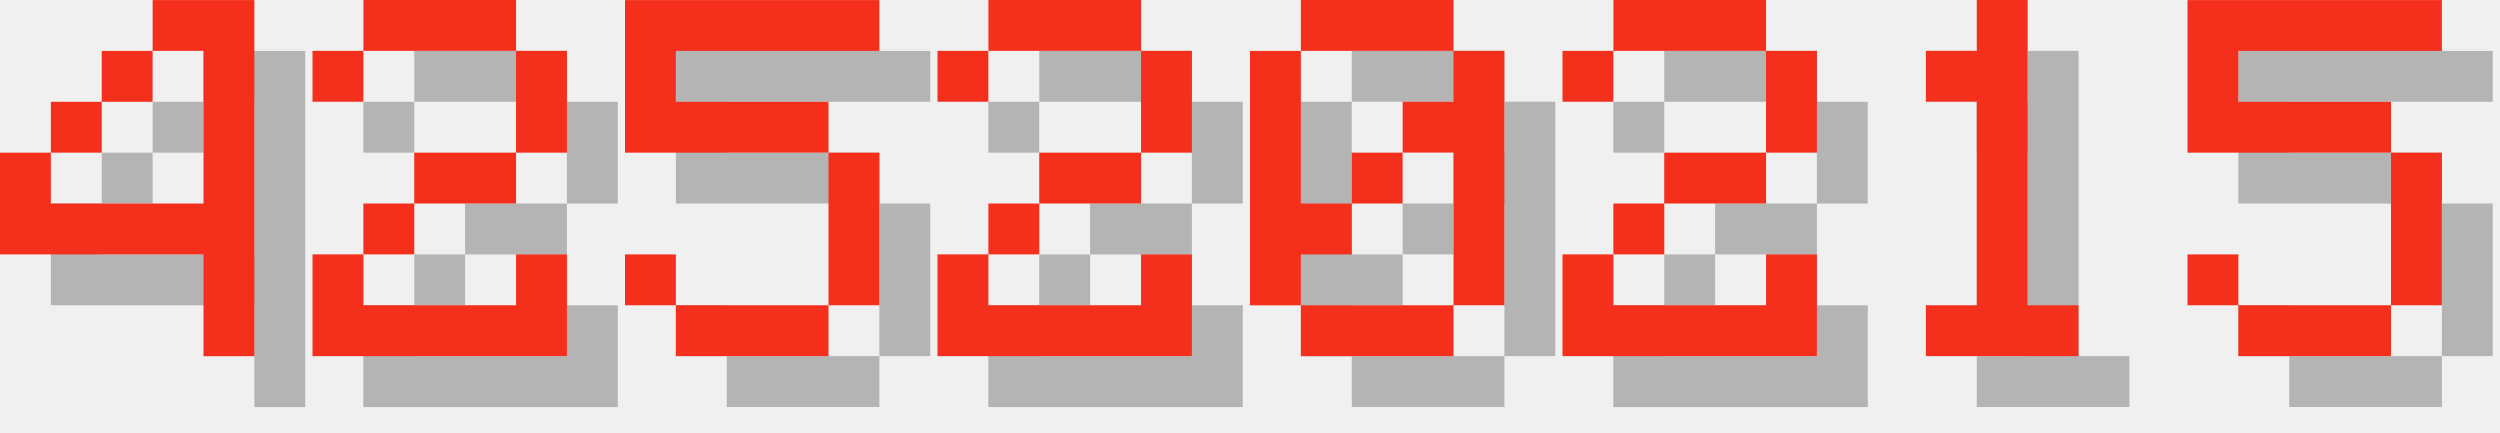
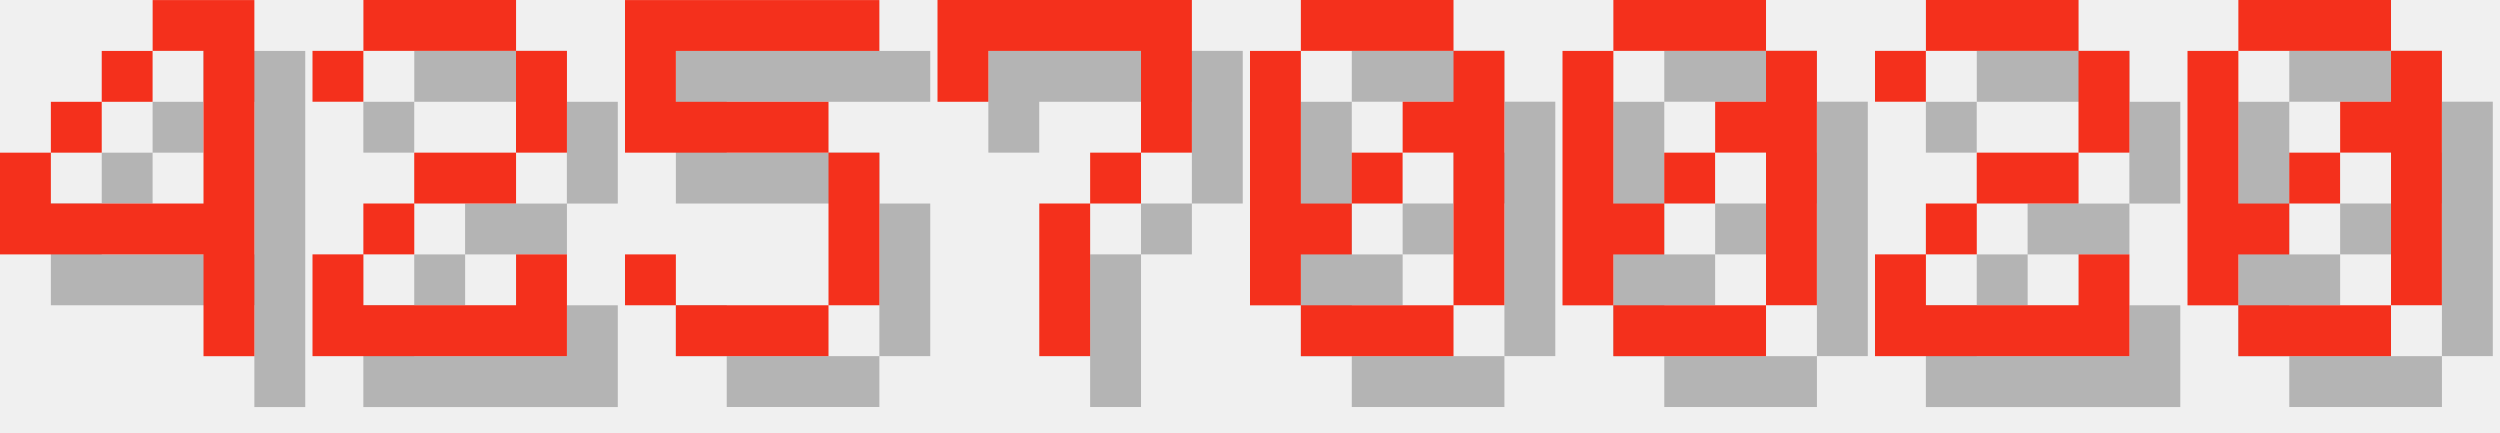
<svg xmlns="http://www.w3.org/2000/svg" version="1.1" width="208.0" height="36">
  <style>
        .text-foreground {
            fill: #F4301C;
        }
        .text-shadow {
            fill: #000000;
            fill-opacity: 0.25;
        }
    </style>
  <g class="digit" id="digit_4" transform="translate(0.0, 0), scale(4)">
    <path id="digit_4_shadow" class="text-shadow" d="m4.233 1.058v1.058h1.058v3.175h-3.175v-1.058h-1.058v2.117h4.233v2.117h1.058v-7.408h-2.117zm-2.117 3.175h1.058v-1.058h-1.058v1.058zm1.058-1.058h1.058v-1.058h-1.058v1.058z" fill-opacity=".5" style="paint-order:stroke fill markers" />
    <path id="digit_4_fg" class="text-foreground" d="m3.175 0v1.058h1.058v3.175h-3.175v-1.058h-1.058v2.117h4.233v2.117h1.058v-7.408h-2.117zm-2.117 3.175h1.058v-1.058h-1.058v1.058zm1.058-1.058h1.058v-1.058h-1.058v1.058z" fill="#fff" style="paint-order:stroke fill markers" />
  </g>
  <g class="digit" id="digit_2" transform="translate(26.0, 0), scale(4)">
    <path id="digit_2_shadow" class="text-shadow" d="m1.058 2.117v1.058h1.058v-1.058h3.175v2.117h-2.117v1.058h-1.058v1.058h-1.058v2.117h5.292v-2.117h-1.058v1.058h-3.175v-1.058h1.058v-1.058h2.117v-1.058h1.058v-2.117h-1.058v-1.058h-3.175v1.058h-1.058z" fill-opacity=".5" style="paint-order:stroke fill markers" />
    <path id="digit_2_fg" class="text-foreground" d="m0 1.058v1.058h1.058v-1.058h3.175v2.117h-2.117v1.058h-1.058v1.058h-1.058v2.117h5.292v-2.117h-1.058v1.058h-3.175v-1.058h1.058v-1.058h2.117v-1.058h1.058v-2.117h-1.058v-1.058h-3.175v1.058h-1.058z" fill="#fff" style="paint-order:stroke fill markers" />
  </g>
  <g class="digit" id="digit_5" transform="translate(52.0, 0), scale(4)">
    <path id="digit_5_shadow" class="text-shadow" d="m1.058 1.058v3.175h4.233v3.175h-3.175v-1.058h-1.058v1.058h1.058v1.058h3.175v-1.058h1.058v-3.175h-1.058v-1.058h-3.175v-1.058h4.233v-1.058h-5.292z" fill-opacity=".5" style="paint-order:stroke fill markers" />
    <path id="digit_5_fg" class="text-foreground" d="m0 0v3.175h4.233v3.175h-3.175v-1.058h-1.058v1.058h1.058v1.058h3.175v-1.058h1.058v-3.175h-1.058v-1.058h-3.175v-1.058h4.233v-1.058h-5.292z" fill="#fff" style="paint-order:stroke fill markers" />
  </g>
-   <g class="digit" id="digit_2" transform="translate(78.0, 0), scale(4)">
-     <path id="digit_2_shadow" class="text-shadow" d="m1.058 2.117v1.058h1.058v-1.058h3.175v2.117h-2.117v1.058h-1.058v1.058h-1.058v2.117h5.292v-2.117h-1.058v1.058h-3.175v-1.058h1.058v-1.058h2.117v-1.058h1.058v-2.117h-1.058v-1.058h-3.175v1.058h-1.058z" fill-opacity=".5" style="paint-order:stroke fill markers" />
-     <path id="digit_2_fg" class="text-foreground" d="m0 1.058v1.058h1.058v-1.058h3.175v2.117h-2.117v1.058h-1.058v1.058h-1.058v2.117h5.292v-2.117h-1.058v1.058h-3.175v-1.058h1.058v-1.058h2.117v-1.058h1.058v-2.117h-1.058v-1.058h-3.175v1.058h-1.058z" fill="#fff" style="paint-order:stroke fill markers" />
+   <g class="digit" id="digit_7" transform="translate(78.0, 0), scale(4)">
+     <path id="digit_7_shadow" class="text-shadow" d="m1.058 1.058 2e-6 2.117h1.058v-1.058h3.175v1.058l2e-7 1.058h-1.058v1.058h-1.058l4e-7 3.175 1.058 1e-7v-3.175h1.058v-1.058h1.058l5e-7 -1.058v-2.117z" fill-opacity=".5" style="paint-order:stroke fill markers" />
+     <path id="digit_7_fg" class="text-foreground" d="m0 0 2e-6 2.117h1.058v-1.058h3.175v1.058l2e-7 1.058h-1.058v1.058h-1.058l4e-7 3.175 1.058 1e-7v-3.175h1.058v-1.058h1.058l5e-7 -1.058v-2.117z" fill="#fff" style="paint-order:stroke fill markers" />
  </g>
  <g class="digit" id="digit_0" transform="translate(104.0, 0), scale(4)">
    <path id="digit_0_shadow" class="text-shadow" d="m2.117 1.058v1.058h3.175v-1.058h-3.175zm3.175 1.058v1.058h-1.058v1.058h1.058v3.175h1.058v-5.292h-1.058zm0 5.292h-3.175v1.058h3.175v-1.058zm-3.175 0v-1.058h1.058v-1.058h-1.058v-3.175h-1.058v5.292h1.058zm1.058-2.117h1.058v-1.058h-1.058v1.058z" fill-opacity=".5" style="paint-order:stroke fill markers" />
    <path id="digit_0_fg" class="text-foreground" d="m1.058 0v1.058h3.175v-1.058h-3.175zm3.175 1.058v1.058h-1.058v1.058h1.058v3.175h1.058v-5.292h-1.058zm0 5.292h-3.175v1.058h3.175v-1.058zm-3.175 0v-1.058h1.058v-1.058h-1.058v-3.175h-1.058v5.292h1.058zm1.058-2.117h1.058v-1.058h-1.058v1.058z" fill="#fff" style="paint-order:stroke fill markers" />
  </g>
-   <g class="digit" id="digit_2" transform="translate(130.0, 0), scale(4)">
+   <g class="digit" id="digit_0" transform="translate(130.0, 0), scale(4)">
+     <path id="digit_0_shadow" class="text-shadow" d="m2.117 1.058v1.058h3.175v-1.058h-3.175zm3.175 1.058v1.058h-1.058v1.058h1.058v3.175h1.058v-5.292h-1.058zm0 5.292h-3.175v1.058h3.175v-1.058zm-3.175 0v-1.058h1.058v-1.058h-1.058v-3.175h-1.058v5.292h1.058zm1.058-2.117h1.058v-1.058h-1.058v1.058z" fill-opacity=".5" style="paint-order:stroke fill markers" />
+     <path id="digit_0_fg" class="text-foreground" d="m1.058 0v1.058h3.175v-1.058h-3.175zm3.175 1.058v1.058h-1.058v1.058h1.058v3.175h1.058v-5.292h-1.058zm0 5.292h-3.175v1.058h3.175v-1.058zm-3.175 0v-1.058h1.058v-1.058h-1.058v-3.175h-1.058v5.292h1.058zm1.058-2.117h1.058v-1.058h-1.058v1.058z" fill="#fff" style="paint-order:stroke fill markers" />
+   </g>
+   <g class="digit" id="digit_2" transform="translate(156.0, 0), scale(4)">
    <path id="digit_2_shadow" class="text-shadow" d="m1.058 2.117v1.058h1.058v-1.058h3.175v2.117h-2.117v1.058h-1.058v1.058h-1.058v2.117h5.292v-2.117h-1.058v1.058h-3.175v-1.058h1.058v-1.058h2.117v-1.058h1.058v-2.117h-1.058v-1.058h-3.175v1.058h-1.058z" fill-opacity=".5" style="paint-order:stroke fill markers" />
    <path id="digit_2_fg" class="text-foreground" d="m0 1.058v1.058h1.058v-1.058h3.175v2.117h-2.117v1.058h-1.058v1.058h-1.058v2.117h5.292v-2.117h-1.058v1.058h-3.175v-1.058h1.058v-1.058h2.117v-1.058h1.058v-2.117h-1.058v-1.058h-3.175v1.058h-1.058z" fill="#fff" style="paint-order:stroke fill markers" />
  </g>
-   <g class="digit" id="digit_1" transform="translate(156.0, 0), scale(4)">
-     <path id="digit_1_shadow" class="text-shadow" d="m2.117 2.117v1.058h1.058v4.233h-1.058v1.058h3.175v-1.058h-1.058v-6.35h-1.058v1.058h-1.058z" fill-opacity=".5" style="paint-order:stroke fill markers" />
-     <path id="digit_1_fg" class="text-foreground" d="m1.058 1.058v1.058h1.058v4.233h-1.058v1.058h3.175v-1.058h-1.058v-6.35h-1.058v1.058h-1.058z" fill="#fff" style="paint-order:stroke fill markers" />
-   </g>
-   <g class="digit" id="digit_5" transform="translate(182.0, 0), scale(4)">
-     <path id="digit_5_shadow" class="text-shadow" d="m1.058 1.058v3.175h4.233v3.175h-3.175v-1.058h-1.058v1.058h1.058v1.058h3.175v-1.058h1.058v-3.175h-1.058v-1.058h-3.175v-1.058h4.233v-1.058h-5.292z" fill-opacity=".5" style="paint-order:stroke fill markers" />
-     <path id="digit_5_fg" class="text-foreground" d="m0 0v3.175h4.233v3.175h-3.175v-1.058h-1.058v1.058h1.058v1.058h3.175v-1.058h1.058v-3.175h-1.058v-1.058h-3.175v-1.058h4.233v-1.058h-5.292z" fill="#fff" style="paint-order:stroke fill markers" />
+   <g class="digit" id="digit_0" transform="translate(182.0, 0), scale(4)">
+     <path id="digit_0_shadow" class="text-shadow" d="m2.117 1.058v1.058h3.175v-1.058h-3.175zm3.175 1.058v1.058h-1.058v1.058h1.058v3.175h1.058v-5.292h-1.058zm0 5.292h-3.175v1.058h3.175v-1.058zm-3.175 0v-1.058h1.058v-1.058h-1.058v-3.175h-1.058v5.292h1.058zm1.058-2.117h1.058v-1.058h-1.058v1.058z" fill-opacity=".5" style="paint-order:stroke fill markers" />
+     <path id="digit_0_fg" class="text-foreground" d="m1.058 0v1.058h3.175v-1.058h-3.175zm3.175 1.058v1.058h-1.058v1.058h1.058v3.175h1.058v-5.292h-1.058zm0 5.292h-3.175v1.058h3.175v-1.058zm-3.175 0v-1.058h1.058v-1.058h-1.058v-3.175h-1.058v5.292h1.058zm1.058-2.117h1.058v-1.058h-1.058v1.058z" fill="#fff" style="paint-order:stroke fill markers" />
  </g>
</svg>
